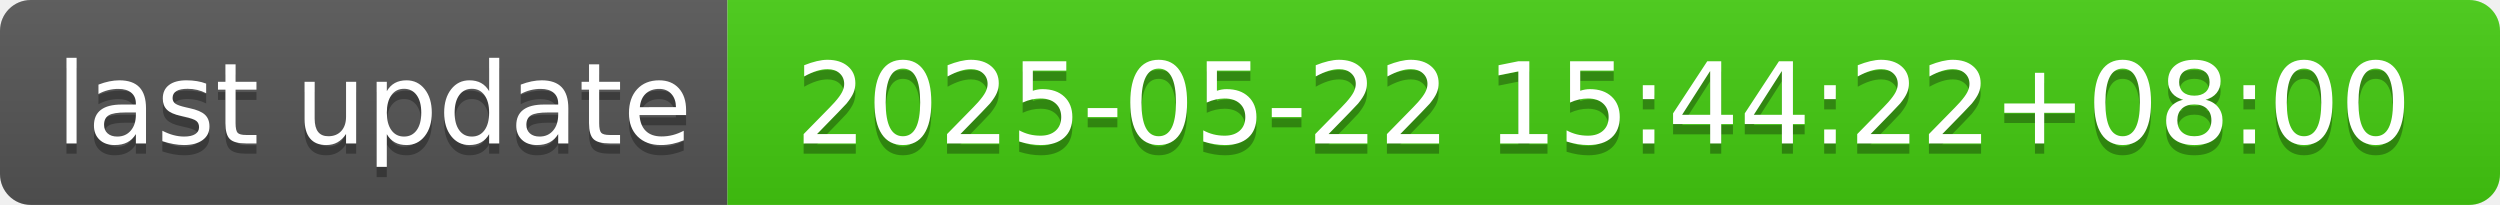
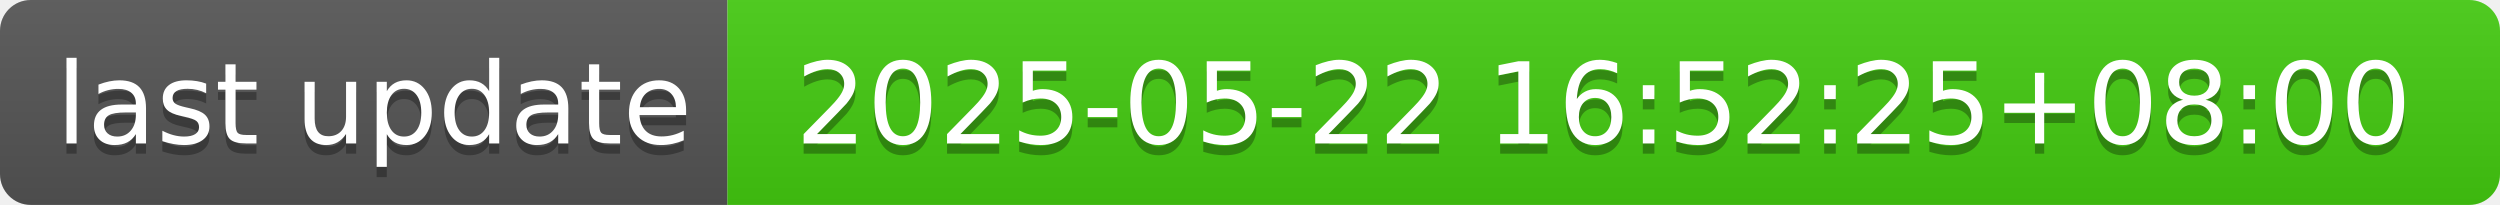
- <svg xmlns="http://www.w3.org/2000/svg" width="244" height="20" role="img" aria-label="last update: 2025-05-22 15:44:22+08:00">
+ <svg xmlns="http://www.w3.org/2000/svg" width="244" height="20" role="img" aria-label="last update: 2025-05-22 16:52:25+08:00">
  <linearGradient id="s" x2="0" y2="100%">
    <stop offset="0" stop-color="#bbb" stop-opacity=".1" />
    <stop offset="1" stop-opacity=".1" />
  </linearGradient>
  <clipPath id="r">
    <rect width="244" height="20" rx="3" fill="#fff" />
  </clipPath>
  <g clip-path="url(#r)">
    <rect width="71" height="20" fill="#555" />
    <rect x="71" width="173" height="20" fill="#4c1" />
    <rect width="244" height="20" fill="url(#s)" />
  </g>
  <g fill="#fff" text-anchor="middle" font-family="Verdana,Geneva,DejaVu Sans,sans-serif" text-rendering="geometricPrecision" font-size="110">
    <text aria-hidden="true" x="365" y="150" fill="#010101" fill-opacity=".3" transform="scale(.1)" textLength="610">last update</text>
    <text x="365" y="140" transform="scale(.1)" fill="#fff" textLength="610">last update</text>
-     <text aria-hidden="true" x="1565" y="150" fill="#010101" fill-opacity=".3" transform="scale(.1)" textLength="1630">2025-05-22 15:44:22+08:00</text>
-     <text x="1565" y="140" transform="scale(.1)" fill="#fff" textLength="1630">2025-05-22 15:44:22+08:00</text>
+     <text aria-hidden="true" x="1565" y="150" fill="#010101" fill-opacity=".3" transform="scale(.1)" textLength="1630">2025-05-22 16:52:25+08:00</text>
+     <text x="1565" y="140" transform="scale(.1)" fill="#fff" textLength="1630">2025-05-22 16:52:25+08:00</text>
  </g>
</svg>
